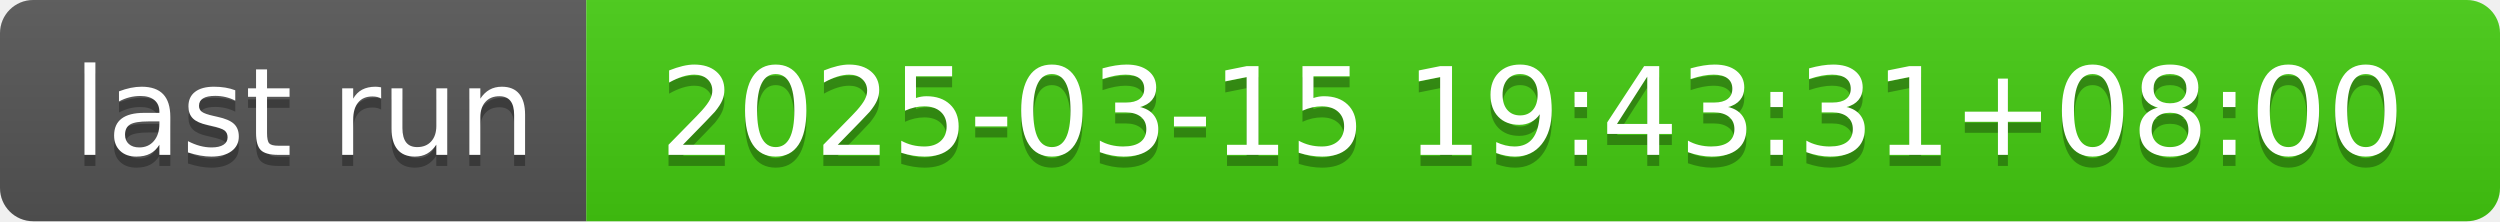
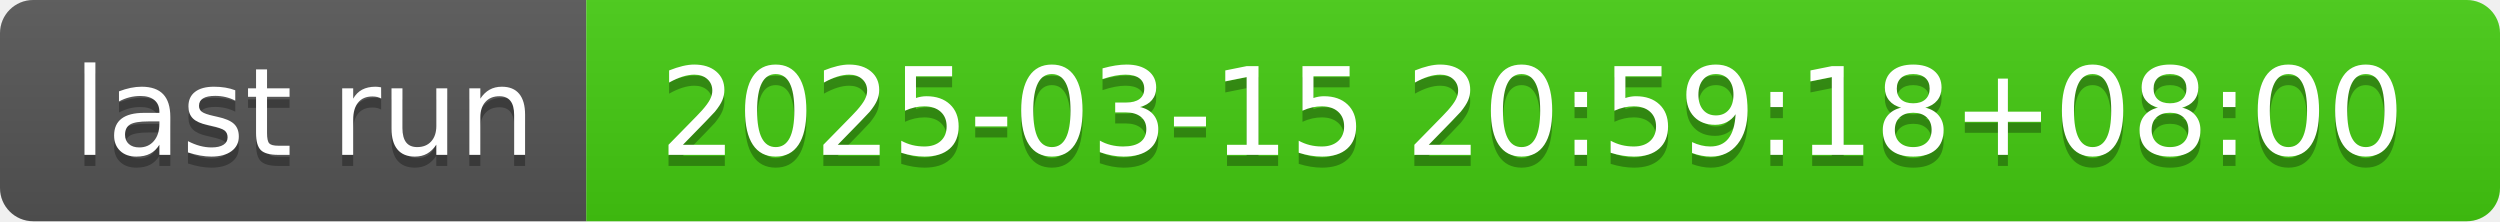
- <svg xmlns="http://www.w3.org/2000/svg" width="226" height="20" role="img" aria-label="last run: 2025-03-15 19:43:31+08:00">
+ <svg xmlns="http://www.w3.org/2000/svg" width="226" height="20" role="img" aria-label="last run: 2025-03-15 20:59:18+08:00">
  <linearGradient id="s" x2="0" y2="100%">
    <stop offset="0" stop-color="#bbb" stop-opacity=".1" />
    <stop offset="1" stop-opacity=".1" />
  </linearGradient>
  <clipPath id="r">
    <rect width="226" height="20" rx="3" fill="#fff" />
  </clipPath>
  <g clip-path="url(#r)">
    <rect width="53" height="20" fill="#555" />
    <rect x="53" width="173" height="20" fill="#4c1" />
    <rect width="226" height="20" fill="url(#s)" />
  </g>
  <g fill="#fff" text-anchor="middle" font-family="Verdana,Geneva,DejaVu Sans,sans-serif" text-rendering="geometricPrecision" font-size="110">
    <text aria-hidden="true" x="275" y="150" fill="#010101" fill-opacity=".3" transform="scale(.1)" textLength="430">last run</text>
    <text x="275" y="140" transform="scale(.1)" fill="#fff" textLength="430">last run</text>
-     <text aria-hidden="true" x="1385" y="150" fill="#010101" fill-opacity=".3" transform="scale(.1)" textLength="1630">2025-03-15 19:43:31+08:00</text>
-     <text x="1385" y="140" transform="scale(.1)" fill="#fff" textLength="1630">2025-03-15 19:43:31+08:00</text>
+     <text aria-hidden="true" x="1385" y="150" fill="#010101" fill-opacity=".3" transform="scale(.1)" textLength="1630">2025-03-15 20:59:18+08:00</text>
+     <text x="1385" y="140" transform="scale(.1)" fill="#fff" textLength="1630">2025-03-15 20:59:18+08:00</text>
  </g>
</svg>
